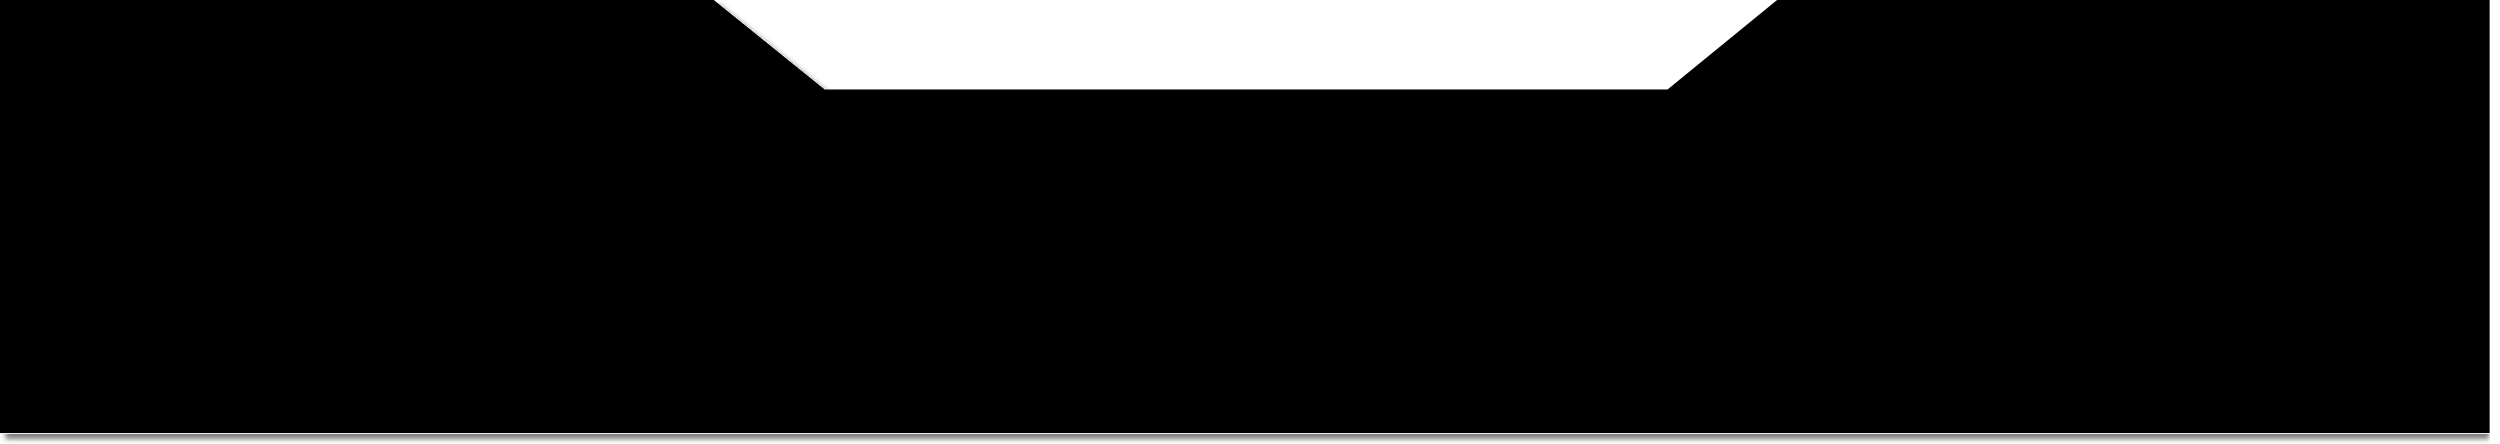
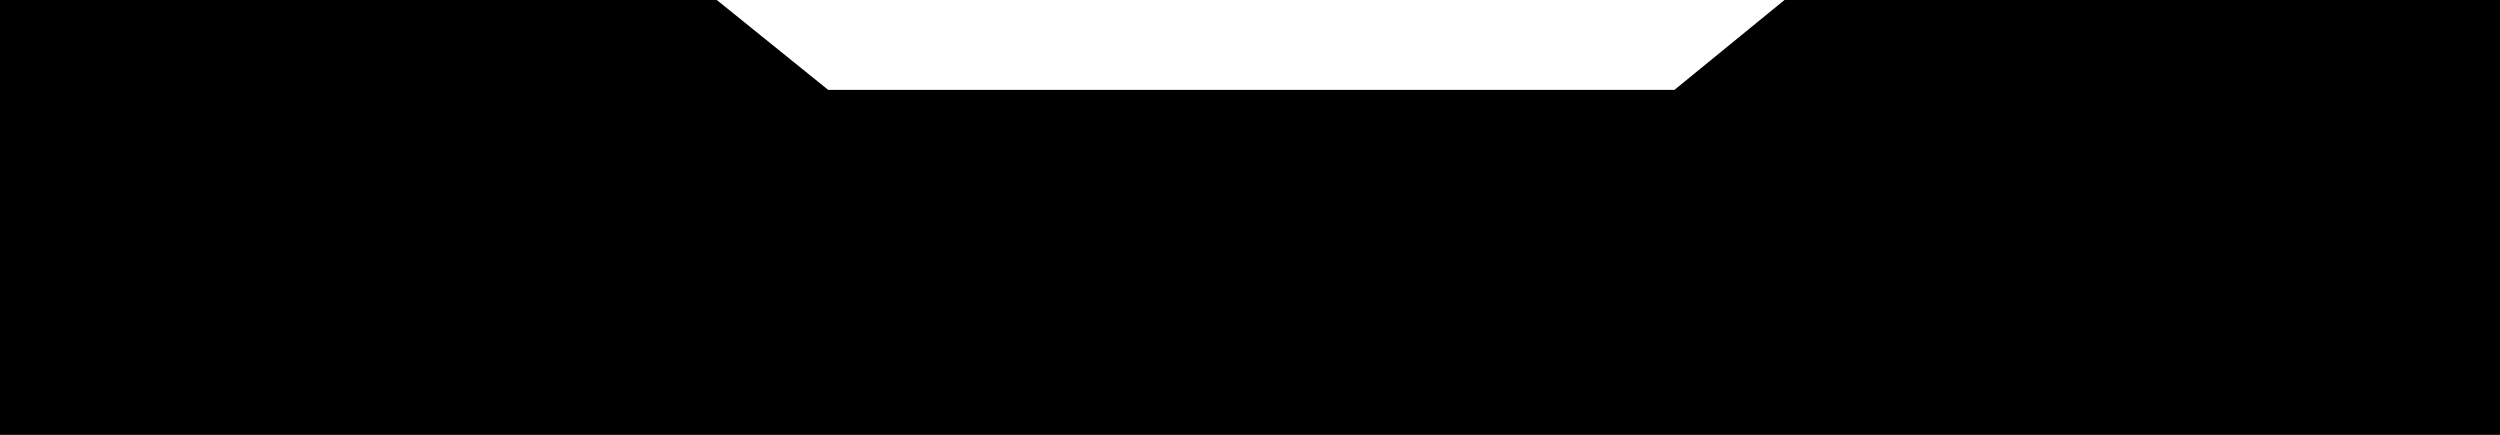
- <svg xmlns="http://www.w3.org/2000/svg" width="1928" height="342" viewBox="0 0 1928 342" fill="none">
-   <g filter="url(#filter0_d_294_2609)">
-     <path d="M0 334H1920V0H1370.5L1286 69H636L550.5 0H0L0 334Z" fill="black" />
-   </g>
-   <defs>
-     <filter id="filter0_d_294_2609" x="0" y="0" width="1920" height="342" filterUnits="userSpaceOnUse" color-interpolation-filters="sRGB">
-       <feFlood flood-opacity="0" result="BackgroundImageFix" />
-       <feColorMatrix in="SourceAlpha" type="matrix" values="0 0 0 0 0 0 0 0 0 0 0 0 0 0 0 0 0 0 127 0" result="hardAlpha" />
-       <feOffset dx="4" dy="4" />
-       <feGaussianBlur stdDeviation="2" />
-       <feComposite in2="hardAlpha" operator="out" />
-       <feColorMatrix type="matrix" values="0 0 0 0 0 0 0 0 0 0 0 0 0 0 0 0 0 0 0.5 0" />
-       <feBlend mode="normal" in2="BackgroundImageFix" result="effect1_dropShadow_294_2609" />
-       <feBlend mode="normal" in="SourceGraphic" in2="effect1_dropShadow_294_2609" result="shape" />
-     </filter>
-   </defs>
+ <svg xmlns="http://www.w3.org/2000/svg" width="1920" height="334" viewBox="0 0 1920 334" fill="none">
+   <path d="M0 334H1920V0H1370.5L1286 69H636L550.5 0H0L0 334Z" fill="black" />
</svg>
